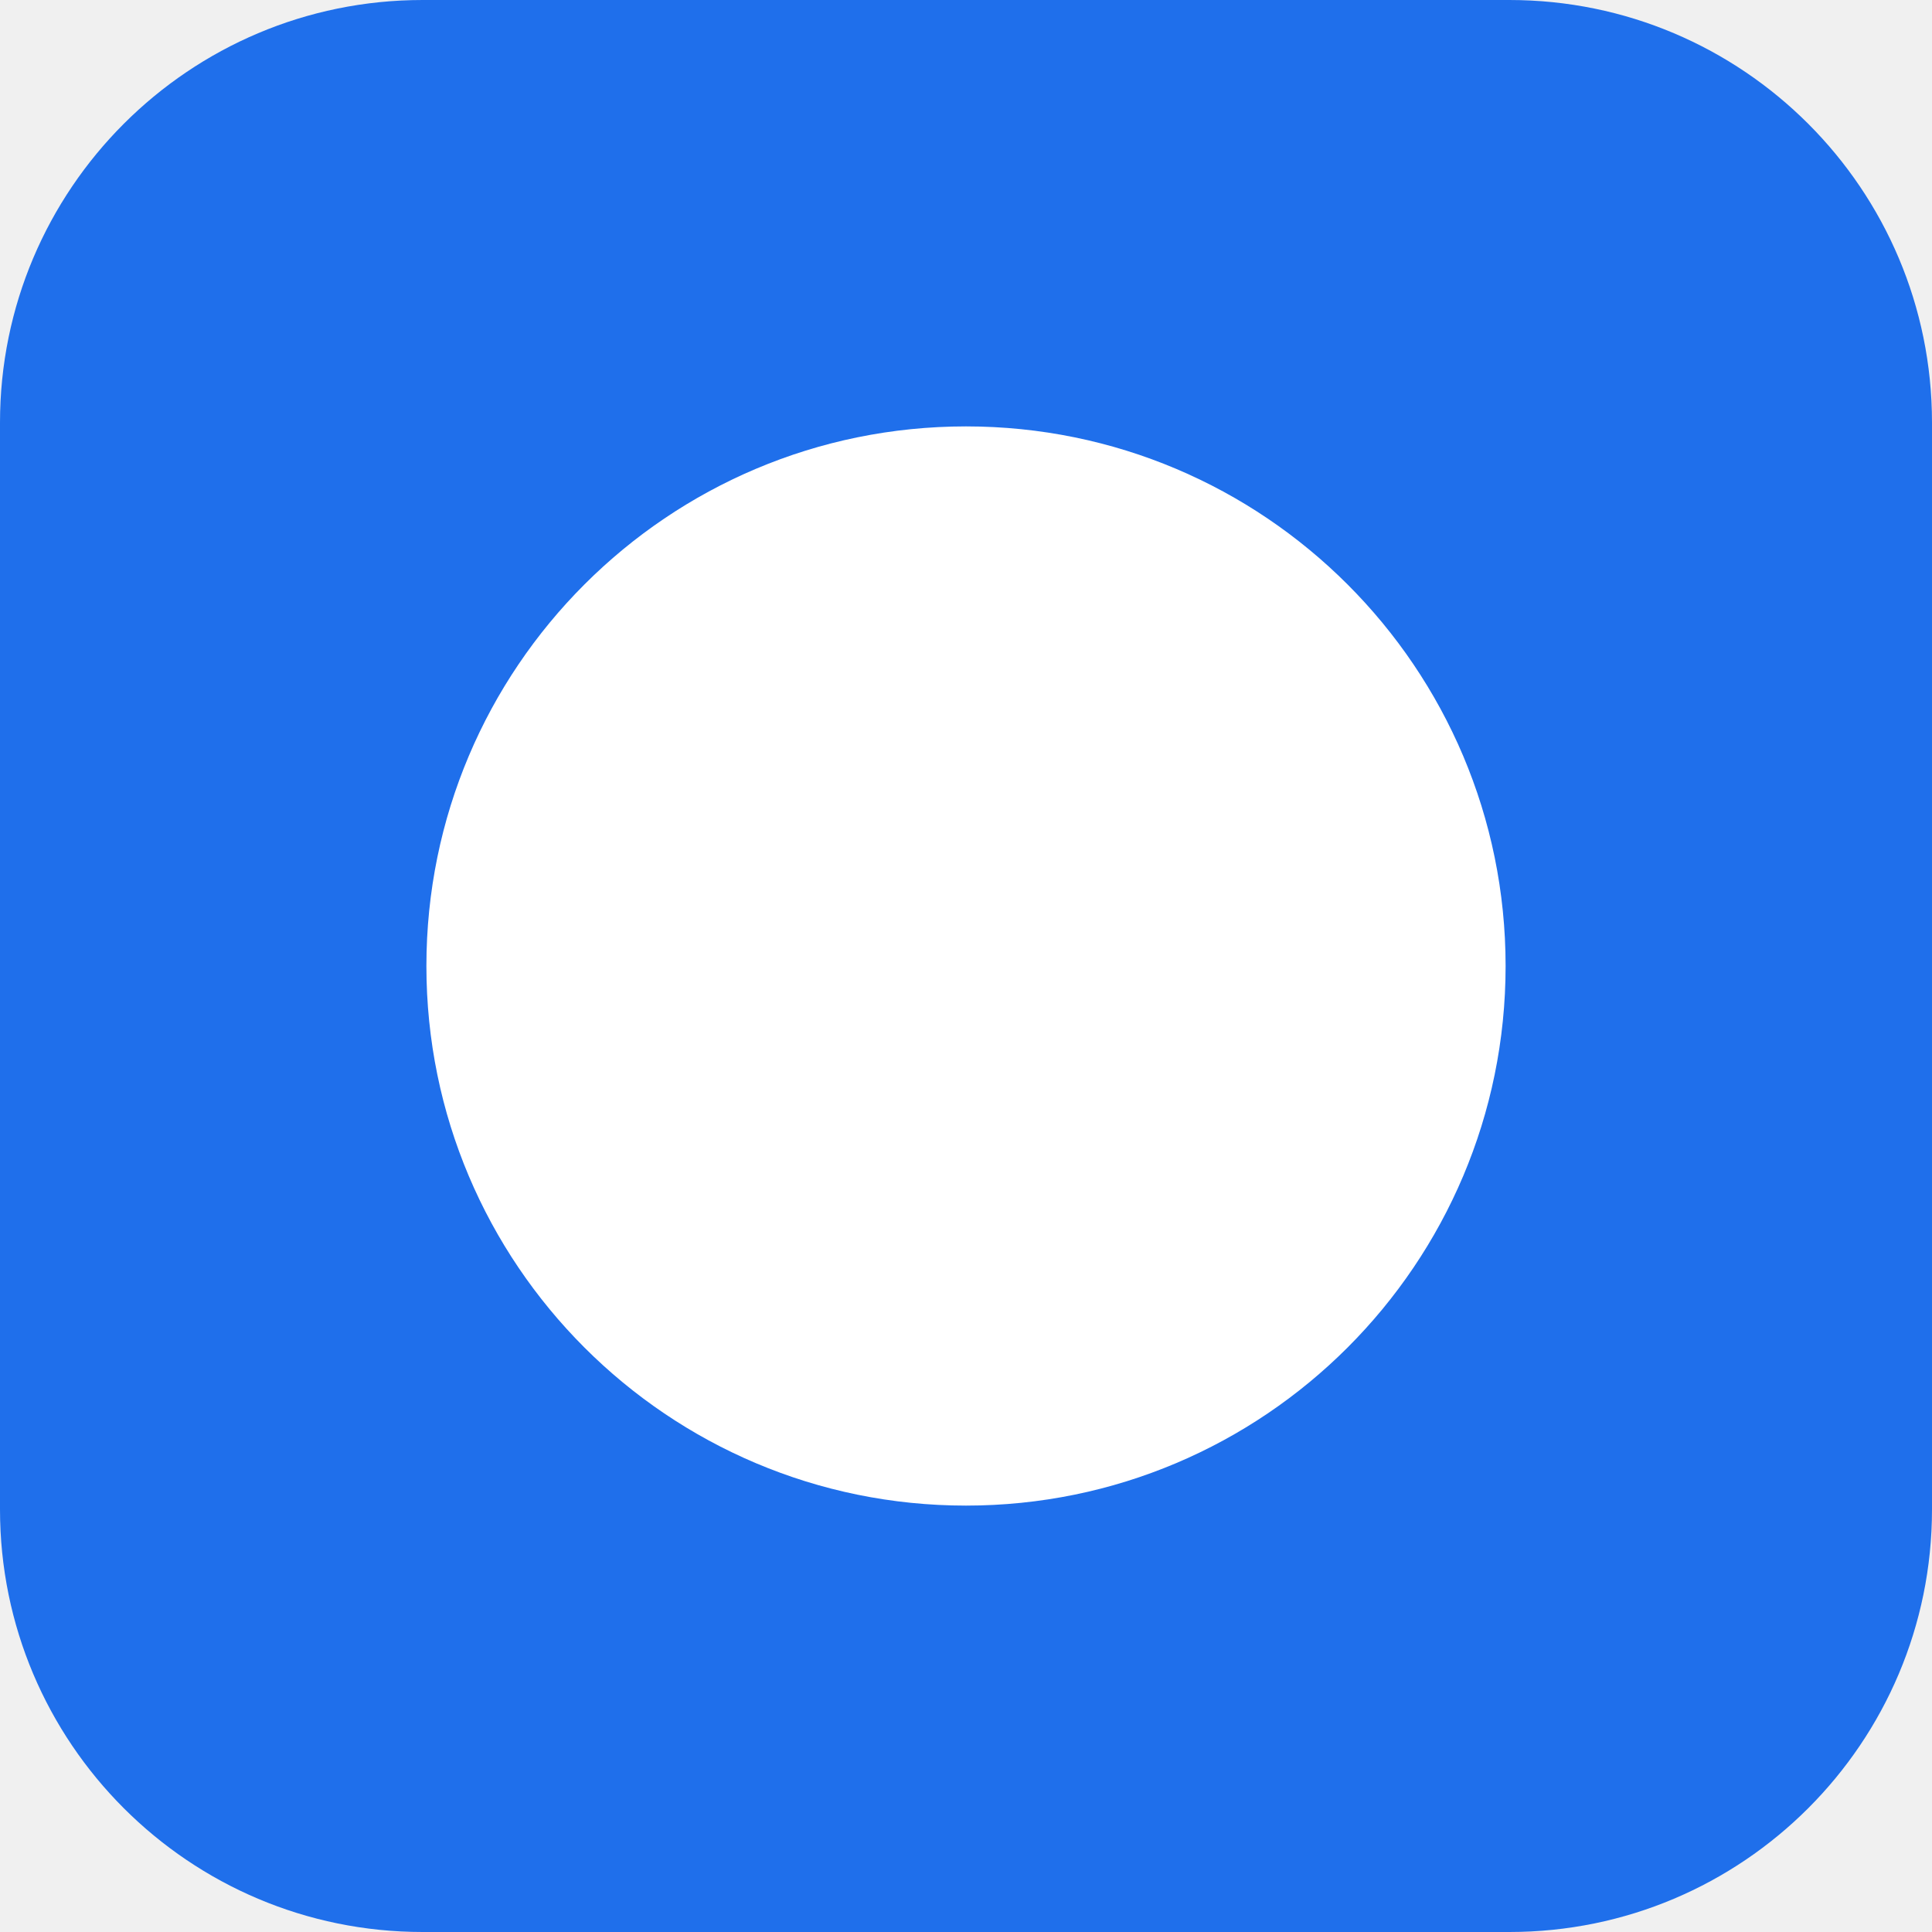
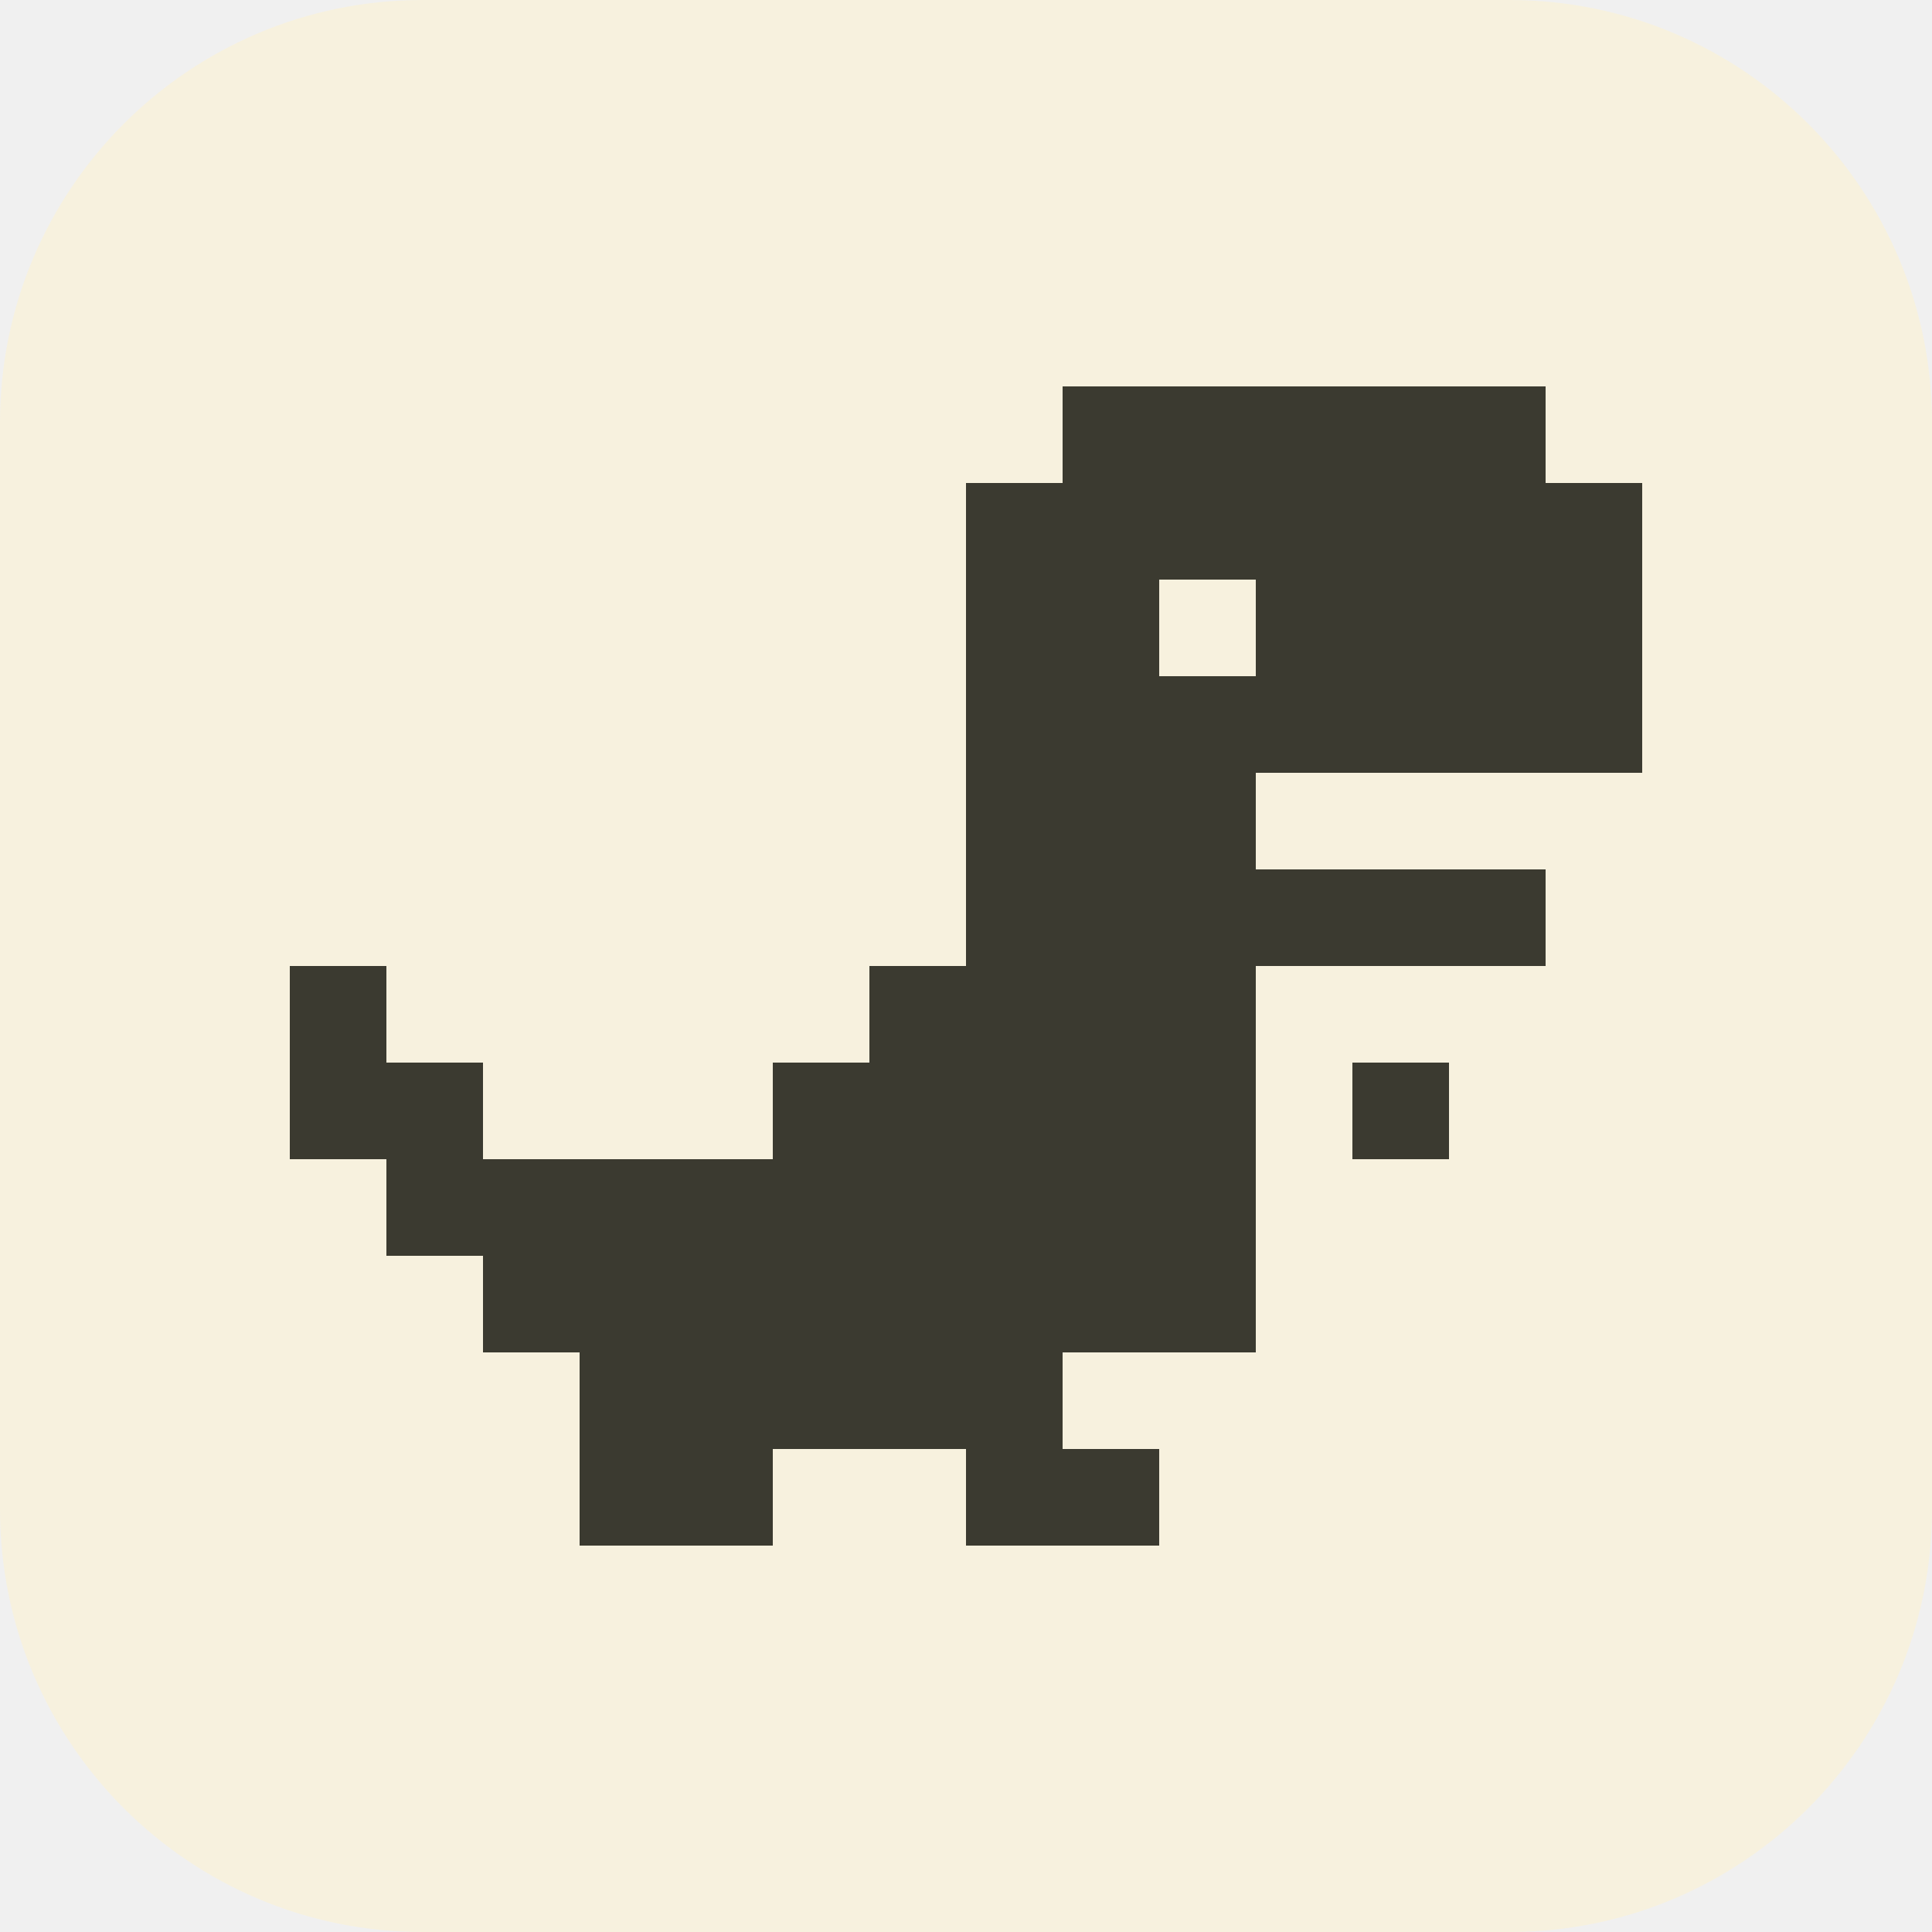
<svg xmlns="http://www.w3.org/2000/svg" viewBox="0 0 512 512">
-   <rect width="512" height="512" rx="112" fill="#1f6feb" />
-   <circle cx="256" cy="256" r="143" fill="#fff" />
+   <rect width="512" height="512" rx="112" fill="#f7f1de" />
+   <path fill="#3b3a30" d="M281.6 102.4h25.6v25.6h-25.6zM307.2 102.4h25.6v25.6h-25.6zM332.8 102.4h25.6v25.6h-25.6zM358.4 102.4h25.6v25.6h-25.6zM384.0 102.4h25.6v25.6h-25.6zM256.0 128.0h25.6v25.6h-25.6zM281.6 128.0h25.6v25.6h-25.6zM307.2 128.0h25.6v25.6h-25.6zM332.8 128.0h25.6v25.6h-25.6zM358.4 128.0h25.6v25.6h-25.6zM384.0 128.0h25.6v25.6h-25.6zM409.6 128.0h25.6v25.6h-25.6zM256.0 153.6h25.6v25.6h-25.6zM281.6 153.6h25.6v25.6h-25.6zM332.8 153.6h25.6v25.6h-25.6zM358.4 153.6h25.6v25.6h-25.6zM384.0 153.6h25.6v25.6h-25.6zM409.6 153.6h25.6v25.6h-25.6zM256.0 179.2h25.6v25.6h-25.6zM281.6 179.2h25.6v25.6h-25.6zM307.2 179.2h25.6v25.6h-25.6zM332.8 179.2h25.6v25.6h-25.6zM358.4 179.2h25.6v25.6h-25.6zM384.0 179.2h25.6v25.6h-25.6zM409.6 179.2h25.6v25.6h-25.6zM256.0 204.8h25.6v25.6h-25.6zM281.6 204.8h25.6v25.6h-25.6zM307.2 204.8h25.6v25.6h-25.6zM256.0 230.4h25.6v25.6h-25.6zM281.6 230.4h25.6v25.6h-25.6zM307.2 230.4h25.6v25.6h-25.6zM332.8 230.4h25.6v25.6h-25.6zM358.4 230.4h25.6v25.6h-25.6zM384.0 230.4h25.6v25.6h-25.6zM76.8 256.0h25.6v25.6h-25.6zM230.4 256.0h25.6v25.6h-25.6zM256.0 256.0h25.6v25.6h-25.6zM281.6 256.0h25.6v25.6h-25.6zM307.2 256.0h25.6v25.6h-25.6zM76.8 281.6h25.6v25.6h-25.6zM102.4 281.6h25.6v25.6h-25.6zM204.8 281.6h25.6v25.6h-25.6zM230.4 281.6h25.6v25.6h-25.6zM256.0 281.6h25.6v25.6h-25.6zM281.6 281.6h25.6v25.6h-25.6zM307.2 281.6h25.6v25.6h-25.6zM358.4 281.6h25.6v25.6h-25.6zM102.4 307.2h25.6v25.6h-25.6zM128.0 307.2h25.6v25.6h-25.6zM153.6 307.2h25.6v25.6h-25.6zM179.2 307.2h25.6v25.6h-25.6zM204.8 307.2h25.6v25.6h-25.6zM230.4 307.2h25.6v25.6h-25.6zM256.0 307.2h25.6v25.6h-25.6zM281.6 307.2h25.6v25.6h-25.6zM307.2 307.2h25.6v25.6h-25.6zM128.0 332.8h25.6v25.6h-25.6zM153.6 332.8h25.6v25.6h-25.6zM179.2 332.8h25.6v25.6h-25.6zM204.8 332.8h25.6v25.6h-25.6zM230.4 332.8h25.6v25.6h-25.6zM256.0 332.8h25.6v25.6h-25.6zM281.6 332.8h25.6v25.6h-25.6zM307.2 332.8h25.6v25.6h-25.6zM153.6 358.4h25.6v25.6h-25.6zM179.2 358.4h25.6v25.6h-25.6zM204.8 358.4h25.6v25.6h-25.6zM230.4 358.4h25.6v25.6h-25.6zM256.0 358.4h25.6v25.6h-25.6zM153.6 384.0h25.6v25.6h-25.6zM179.2 384.0h25.6v25.6h-25.6zM256.0 384.0h25.6v25.6h-25.6zM281.6 384.0h25.6v25.6h-25.6z" />
</svg>
